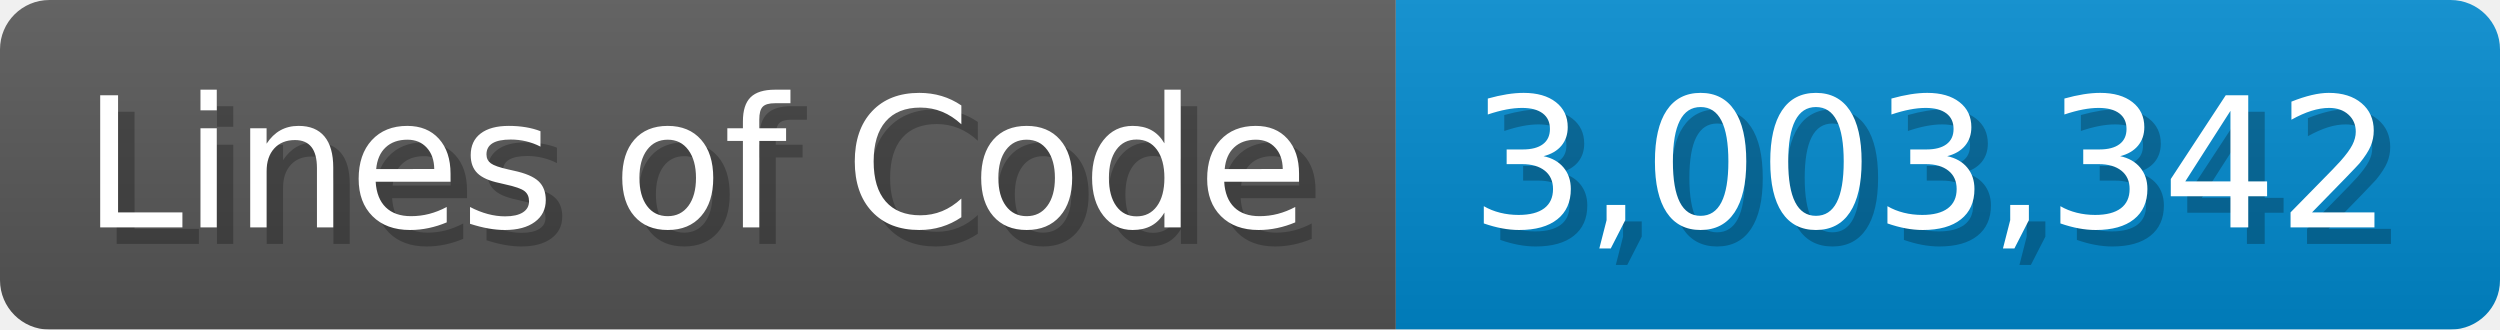
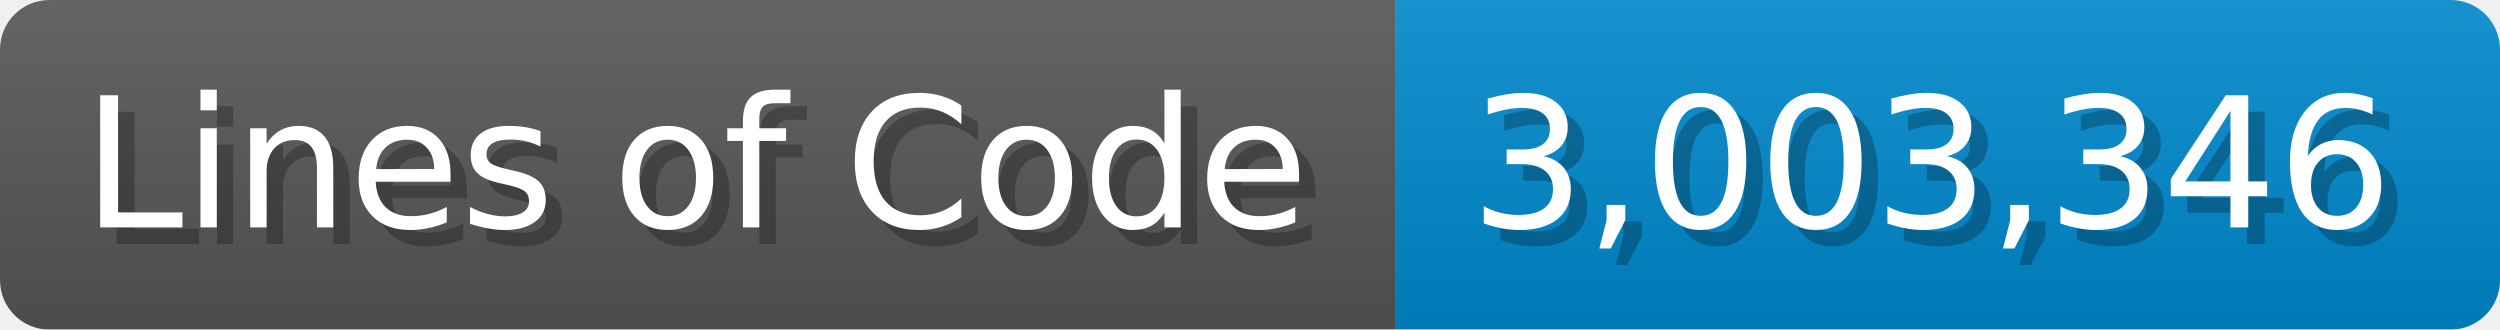
<svg xmlns="http://www.w3.org/2000/svg" width="151.7" height="20" viewBox="0 0 1517 200">
  <linearGradient id="a" x2="0" y2="100%">
    <stop offset="0" stop-opacity=".1" stop-color="#EEE" />
    <stop offset="1" stop-opacity=".1" />
  </linearGradient>
  <mask id="m">
    <rect width="1517" height="200" rx="30" fill="#FFF" />
  </mask>
  <g mask="url(#m)">
    <rect width="847" height="200" fill="#555" />
    <rect width="670" height="200" fill="#08C" x="847" />
    <rect width="1517" height="200" fill="url(#a)" />
  </g>
  <g fill="#fff" text-anchor="start" font-family="Verdana,DejaVu Sans,sans-serif" font-size="110">
    <text x="60" y="148" textLength="747" fill="#000" opacity="0.25">Lines of Code</text>
    <text x="50" y="138" textLength="747">Lines of Code</text>
-     <text x="902" y="148" textLength="570" fill="#000" opacity="0.25">3,003,342</text>
-     <text x="892" y="138" textLength="570">3,003,342</text>
+     <text x="902" y="148" textLength="570" fill="#000" opacity="0.25">3,003,346</text>
+     <text x="892" y="138" textLength="570">3,003,346</text>
  </g>
</svg>
